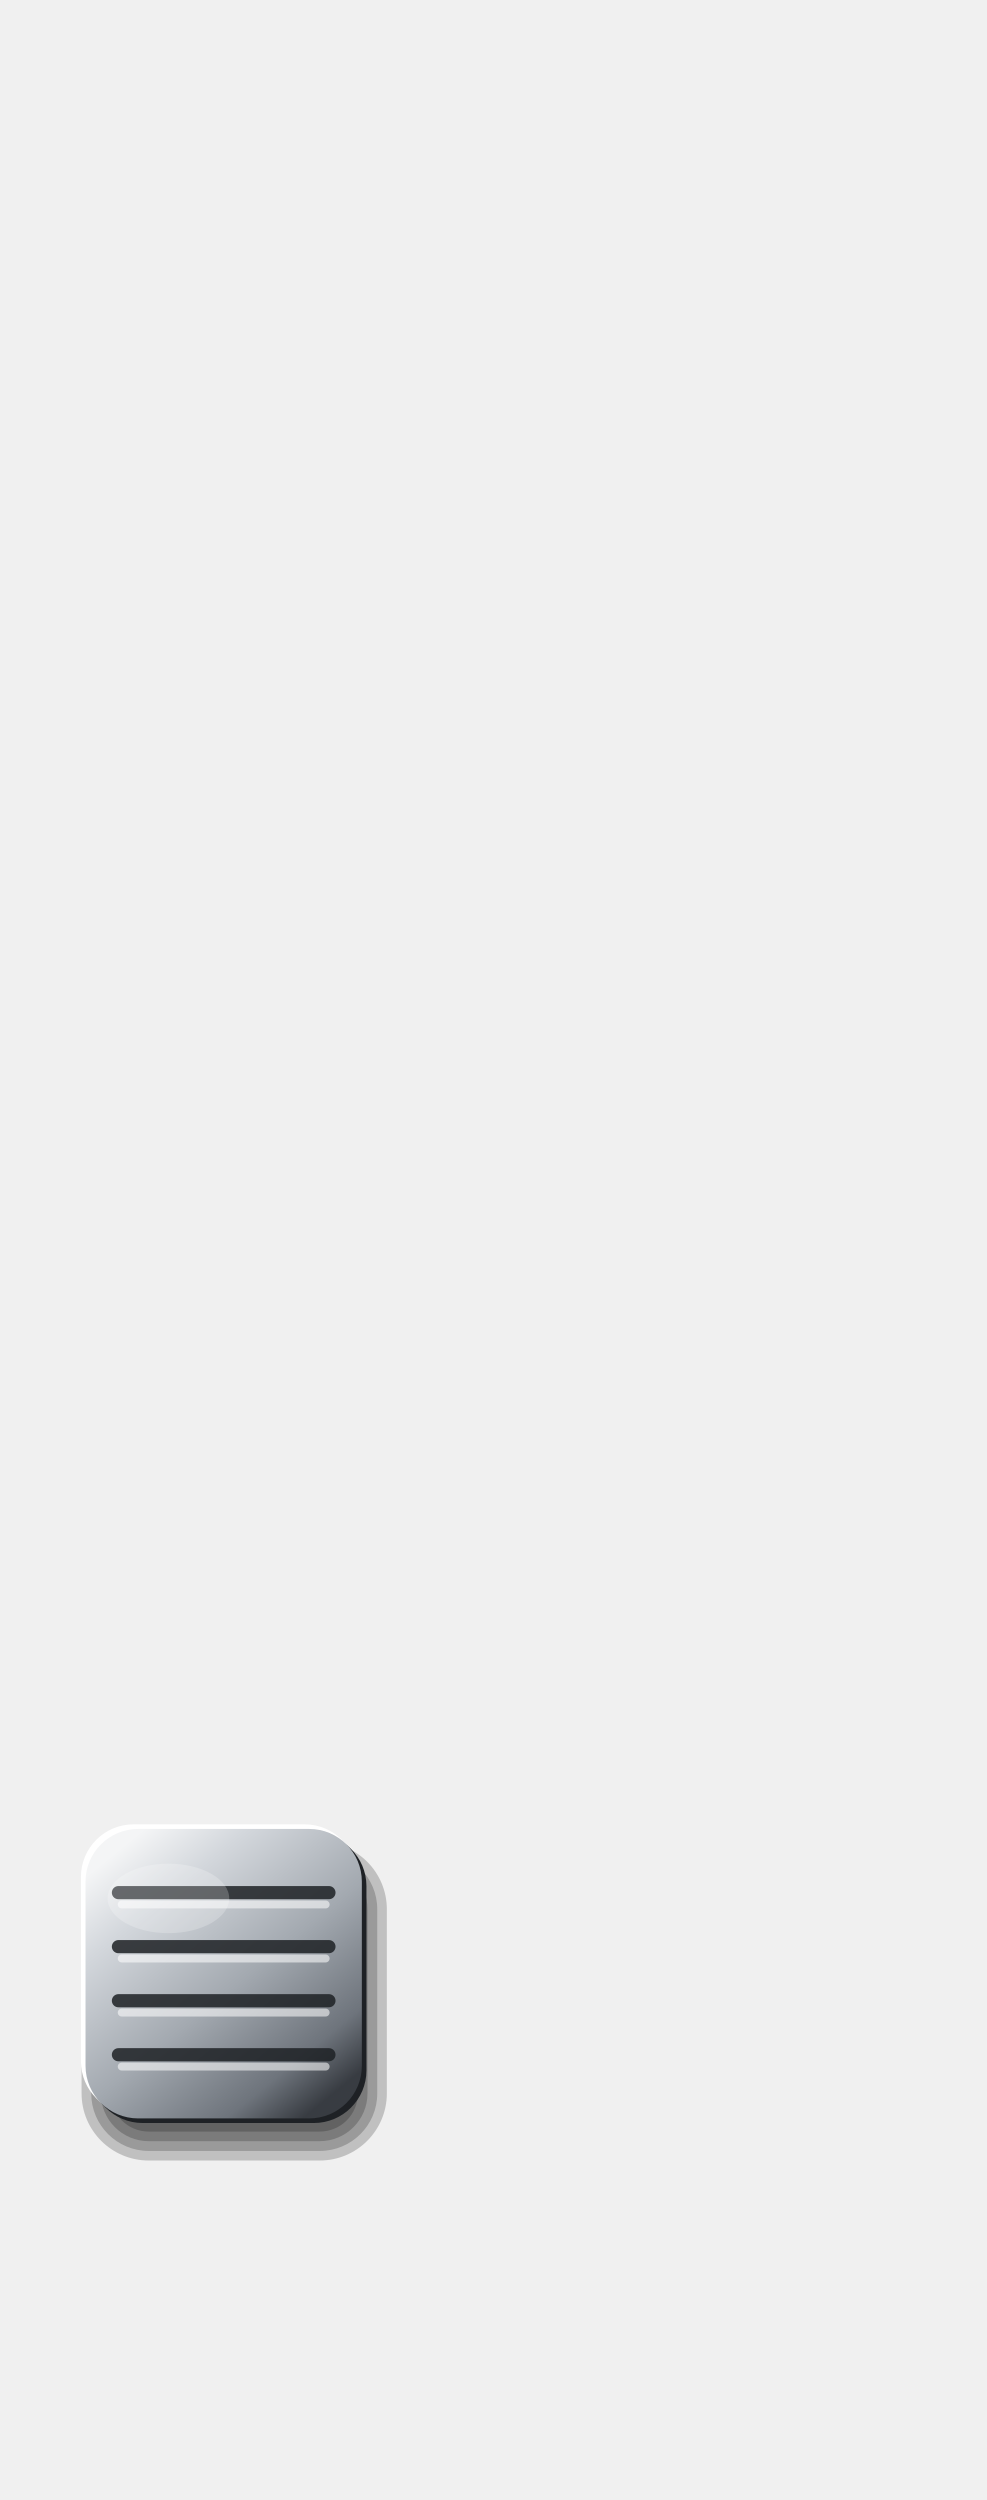
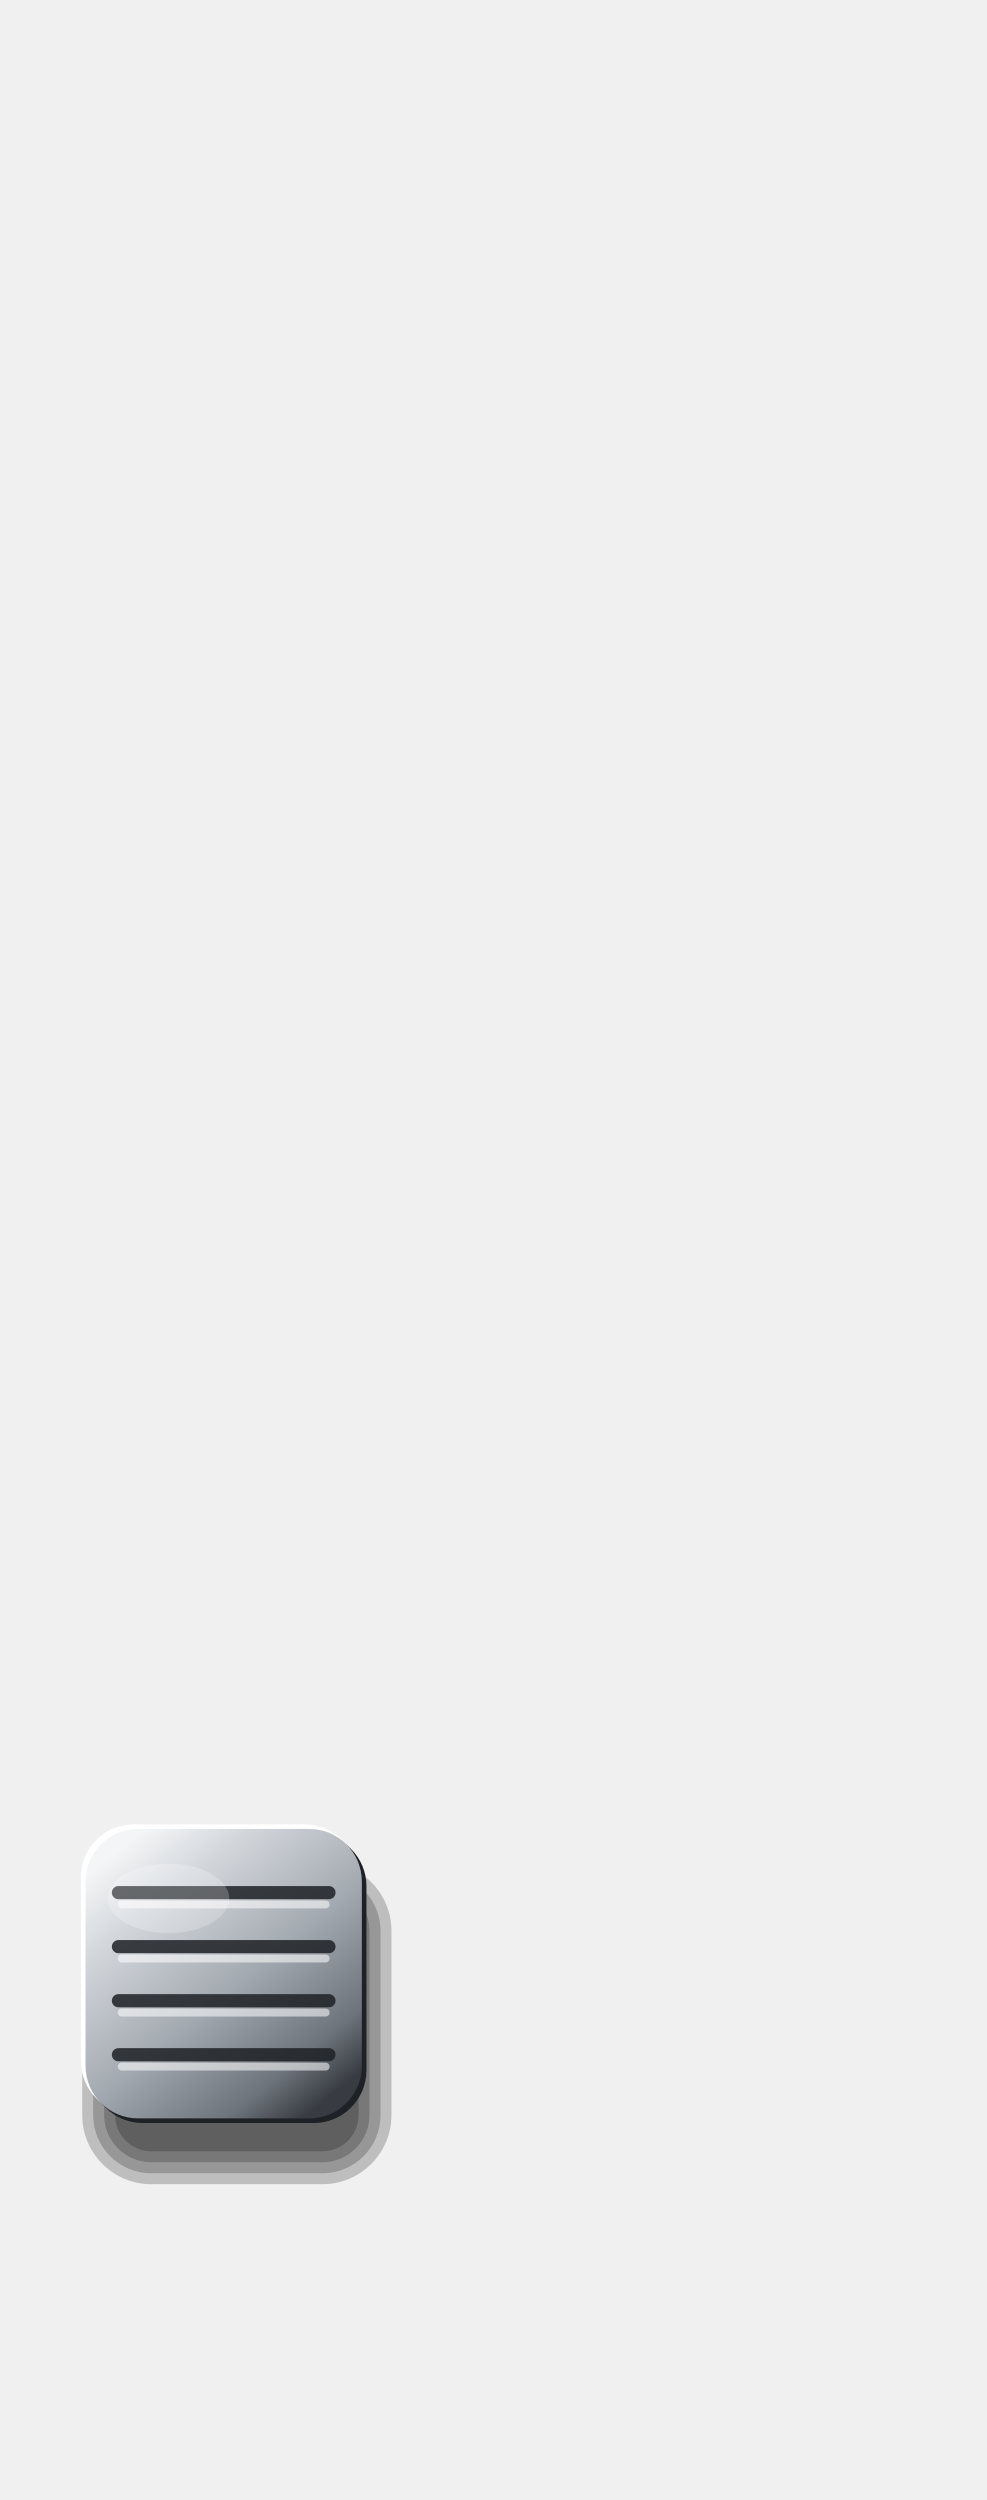
<svg xmlns="http://www.w3.org/2000/svg" viewBox="0 0 150 380" width="150" height="380">
  <defs>
    <linearGradient id="a" x1="0.15" y1="0.05" x2="0.85" y2="0.95">
      <stop offset="0" stop-color="#F4F5F6" />
      <stop offset="0.2" stop-color="#D3D7DC" />
      <stop offset="0.55" stop-color="#A3A9B0" />
      <stop offset="0.85" stop-color="#6E747C" />
      <stop offset="1" stop-color="#383C42" />
    </linearGradient>
  </defs>
-   <rect x="12.4" y="280" width="46.4" height="48.4" rx="10.2" fill="#000" fill-opacity="0.2" />
-   <rect x="13.87" y="281.47" width="43.47" height="45.47" rx="8.73" fill="#000" fill-opacity="0.2" />
-   <rect x="15.33" y="282.93" width="40.53" height="42.53" rx="7.27" fill="#000" fill-opacity="0.2" />
-   <rect x="16.8" y="284.4" width="37.6" height="39.6" rx="5.8" fill="#000" fill-opacity="0.2" />
+   <rect x="12.5" y="283" width="47" height="49" rx="10.5" fill="#000" fill-opacity="0.21" />
+   <rect x="14.17" y="284.67" width="43.67" height="45.67" rx="8.83" fill="#000" fill-opacity="0.21" />
+   <rect x="15.83" y="286.33" width="40.33" height="42.33" rx="7.17" fill="#000" fill-opacity="0.21" />
+   <rect x="17.5" y="288" width="37" height="39" rx="5.5" fill="#000" fill-opacity="0.21" />
  <rect x="12.3" y="277.3" width="42" height="44" rx="8" fill="#FFFFFF" />
  <rect x="13.7" y="278.7" width="42" height="44" rx="8" fill="#1E2125" />
  <rect x="13" y="278" width="42" height="44" rx="8" fill="url(#a)" />
  <line x1="18" y1="287.68" x2="50" y2="287.68" stroke="#1E2125" stroke-opacity="0.85" stroke-width="2" stroke-linecap="round" />
  <line x1="18.5" y1="289.48" x2="49.5" y2="289.48" stroke="#FFFFFF" stroke-opacity="0.55" stroke-width="1.2" stroke-linecap="round" />
  <line x1="18" y1="295.89" x2="50" y2="295.89" stroke="#1E2125" stroke-opacity="0.85" stroke-width="2" stroke-linecap="round" />
  <line x1="18.5" y1="297.69" x2="49.5" y2="297.69" stroke="#FFFFFF" stroke-opacity="0.55" stroke-width="1.2" stroke-linecap="round" />
  <line x1="18" y1="304.11" x2="50" y2="304.11" stroke="#1E2125" stroke-opacity="0.85" stroke-width="2" stroke-linecap="round" />
  <line x1="18.5" y1="305.91" x2="49.5" y2="305.91" stroke="#FFFFFF" stroke-opacity="0.55" stroke-width="1.2" stroke-linecap="round" />
  <line x1="18" y1="312.32" x2="50" y2="312.32" stroke="#1E2125" stroke-opacity="0.85" stroke-width="2" stroke-linecap="round" />
  <line x1="18.5" y1="314.12" x2="49.5" y2="314.12" stroke="#FFFFFF" stroke-opacity="0.55" stroke-width="1.2" stroke-linecap="round" />
  <ellipse cx="25.6" cy="288.56" rx="9.24" ry="5.28" fill="#FFFFFF" fill-opacity="0.22" />
</svg>
